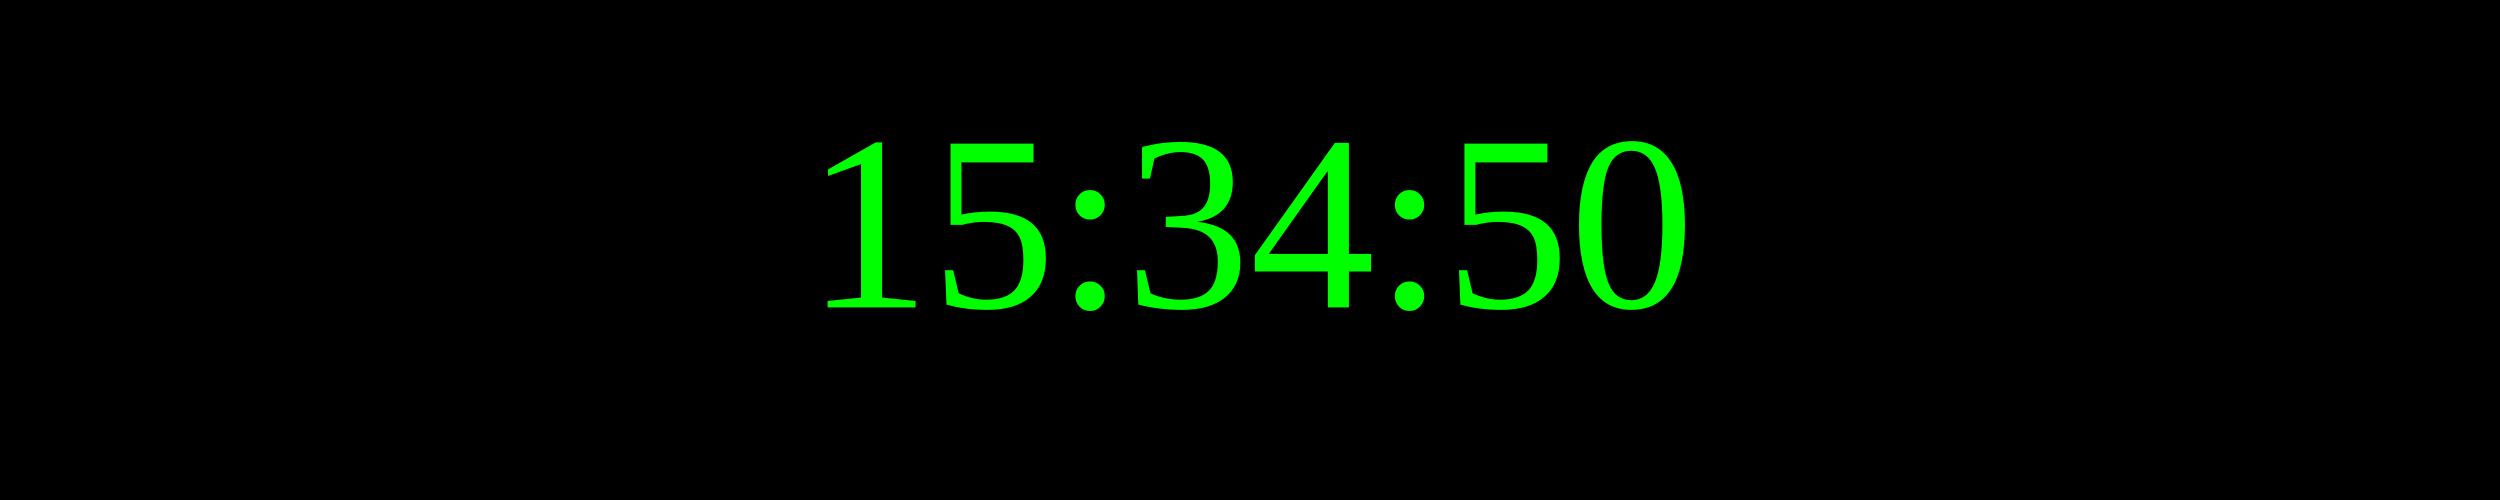
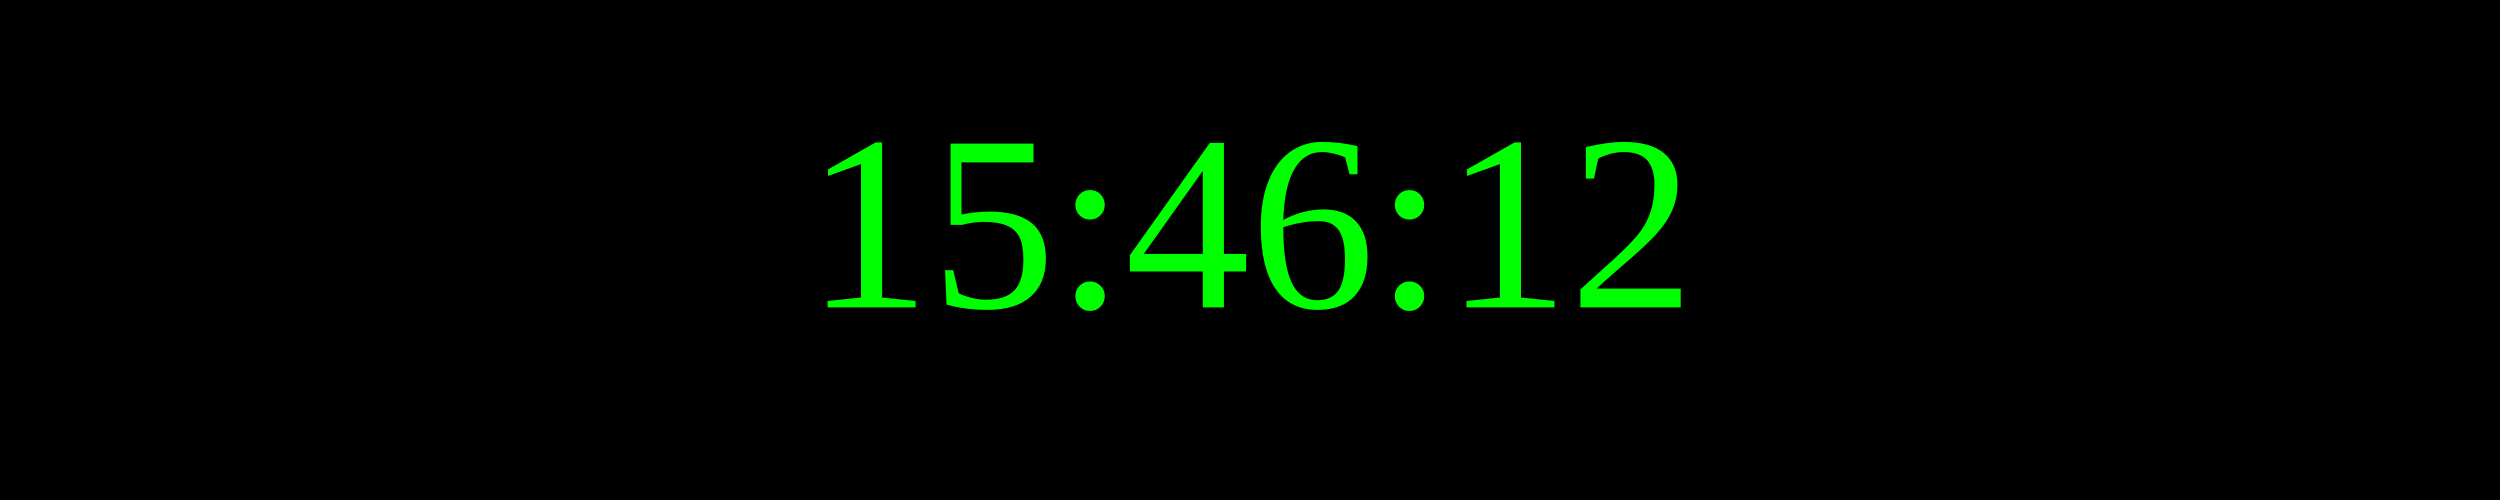
<svg xmlns="http://www.w3.org/2000/svg" width="250" height="50">
  <rect width="100%" height="100%" fill="black" />
  <text x="50%" y="50%" font-size="25" fill="lime" text-anchor="middle" dominant-baseline="middle">
- 15:34:50
+ 15:46:12
</text>
</svg>
